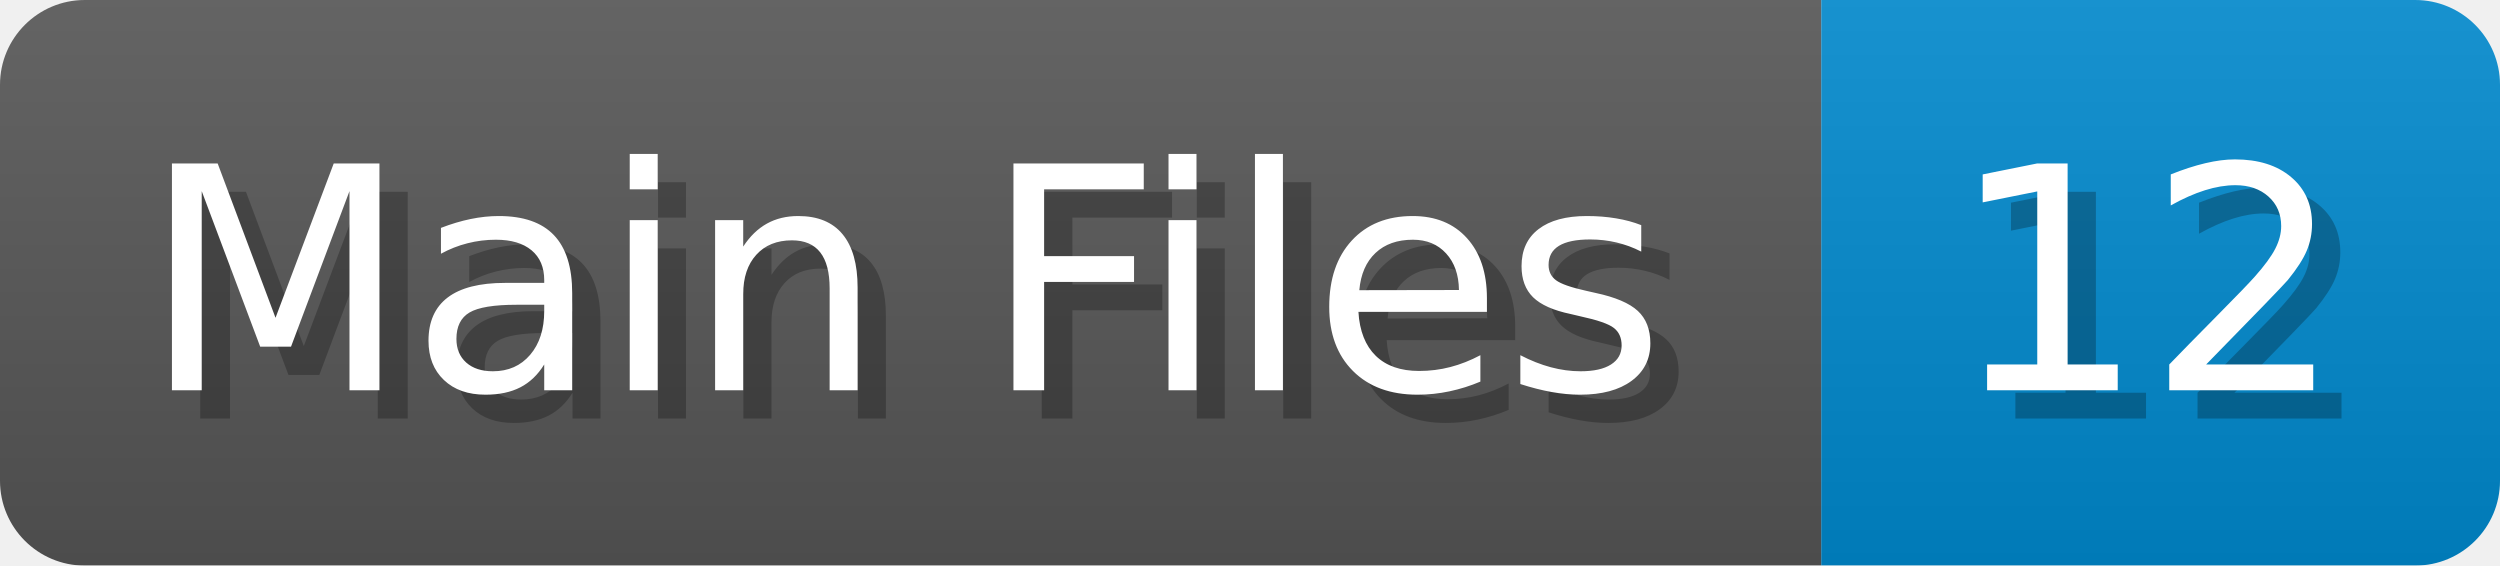
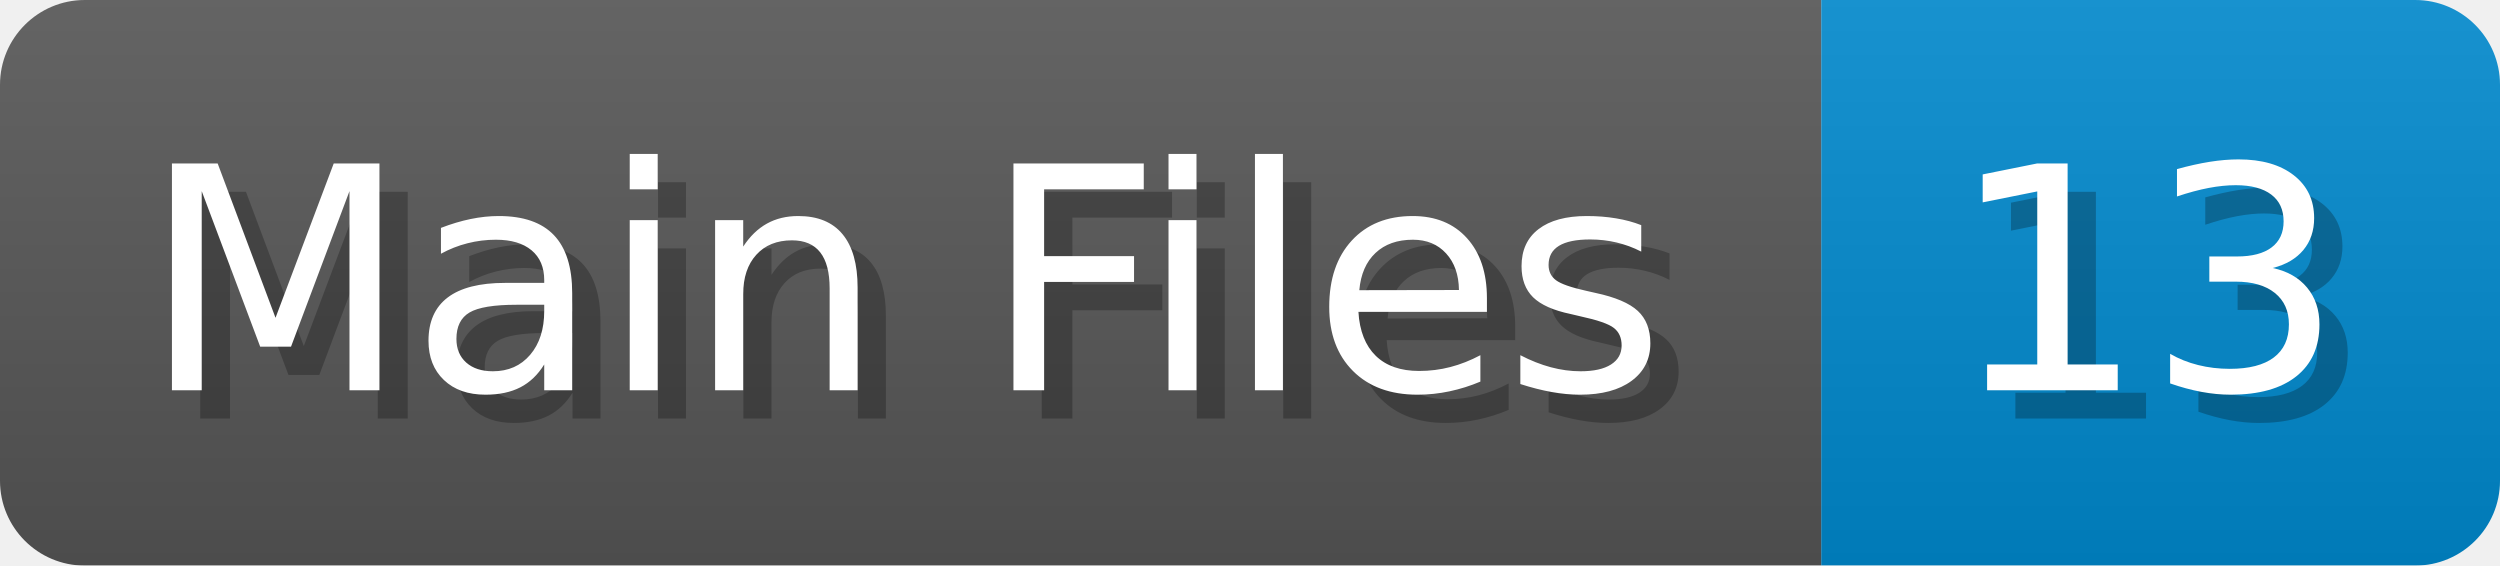
<svg xmlns="http://www.w3.org/2000/svg" width="88.4" height="20" viewBox="0 0 884 200">
  <linearGradient id="a" x2="0" y2="100%">
    <stop offset="0" stop-opacity=".1" stop-color="#EEE" />
    <stop offset="1" stop-opacity=".1" />
  </linearGradient>
  <mask id="m">
    <rect width="884" height="200" rx="30" fill="#FFF" />
  </mask>
  <g mask="url(#m)">
    <rect width="644" height="200" fill="#555" />
    <rect width="240" height="200" fill="#08C" x="644" />
    <rect width="884" height="200" fill="url(#a)" />
  </g>
  <g fill="#fff" text-anchor="start" font-family="Verdana,DejaVu Sans,sans-serif" font-size="110">
    <text x="60" y="148" textLength="544" fill="#000" opacity="0.25">Main Files</text>
    <text x="50" y="138" textLength="544">Main Files</text>
-     <text x="699" y="148" textLength="140" fill="#000" opacity="0.25">12</text>
-     <text x="689" y="138" textLength="140">12</text>
+     <text x="699" y="148" textLength="140" fill="#000" opacity="0.25">13</text>
+     <text x="689" y="138" textLength="140">13</text>
  </g>
</svg>
